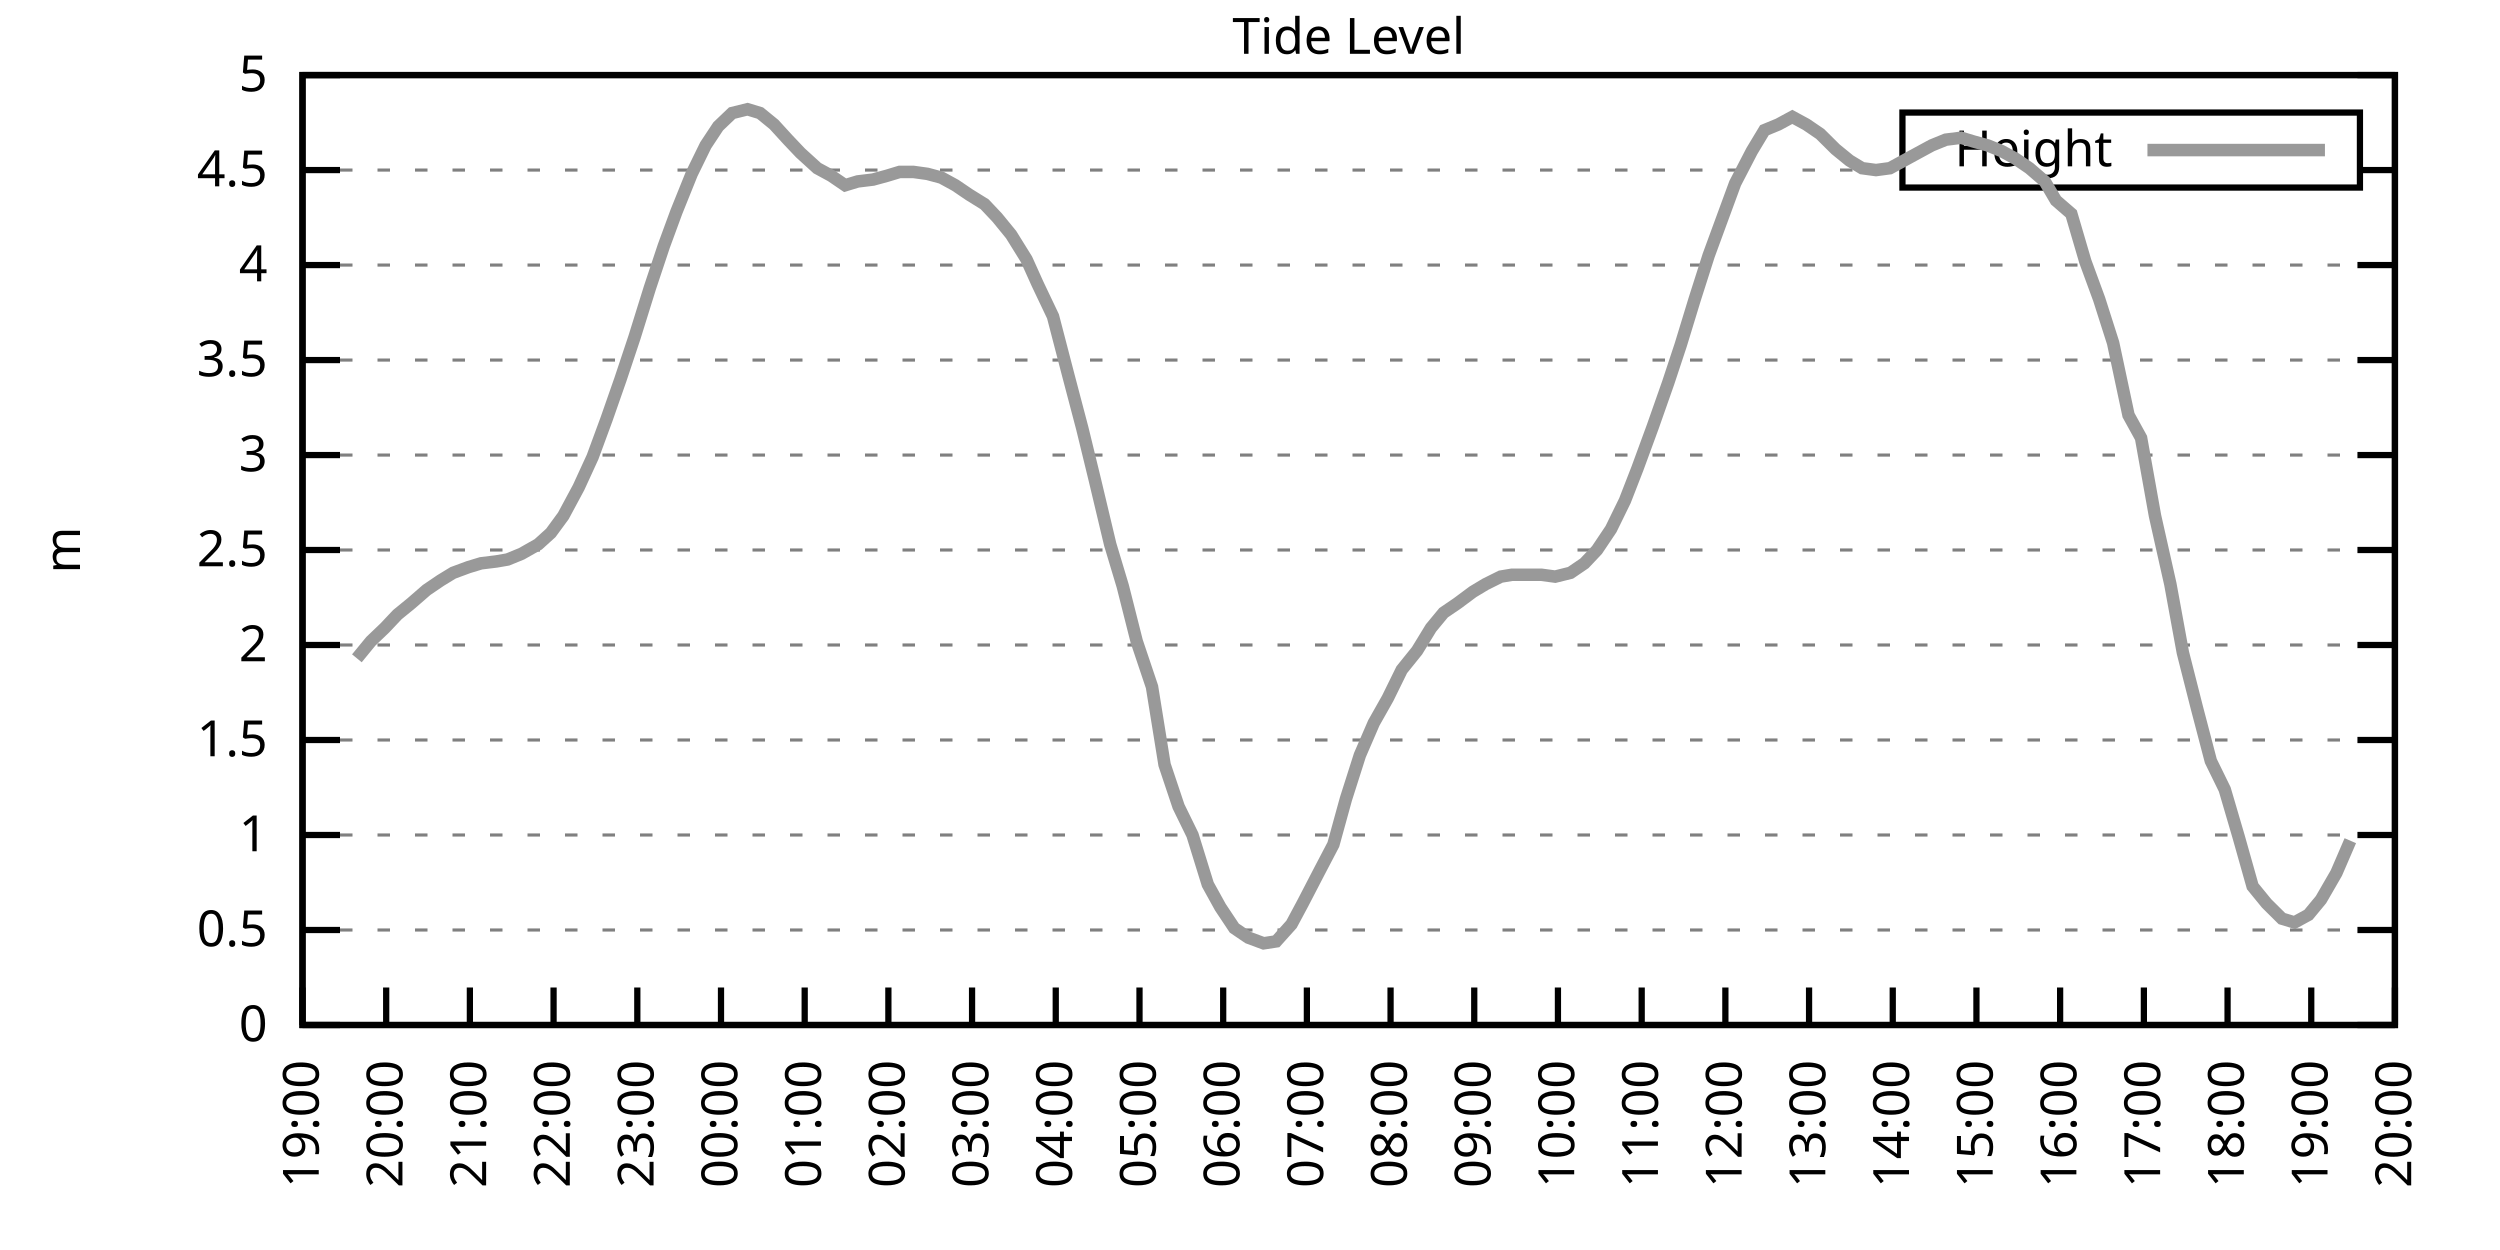
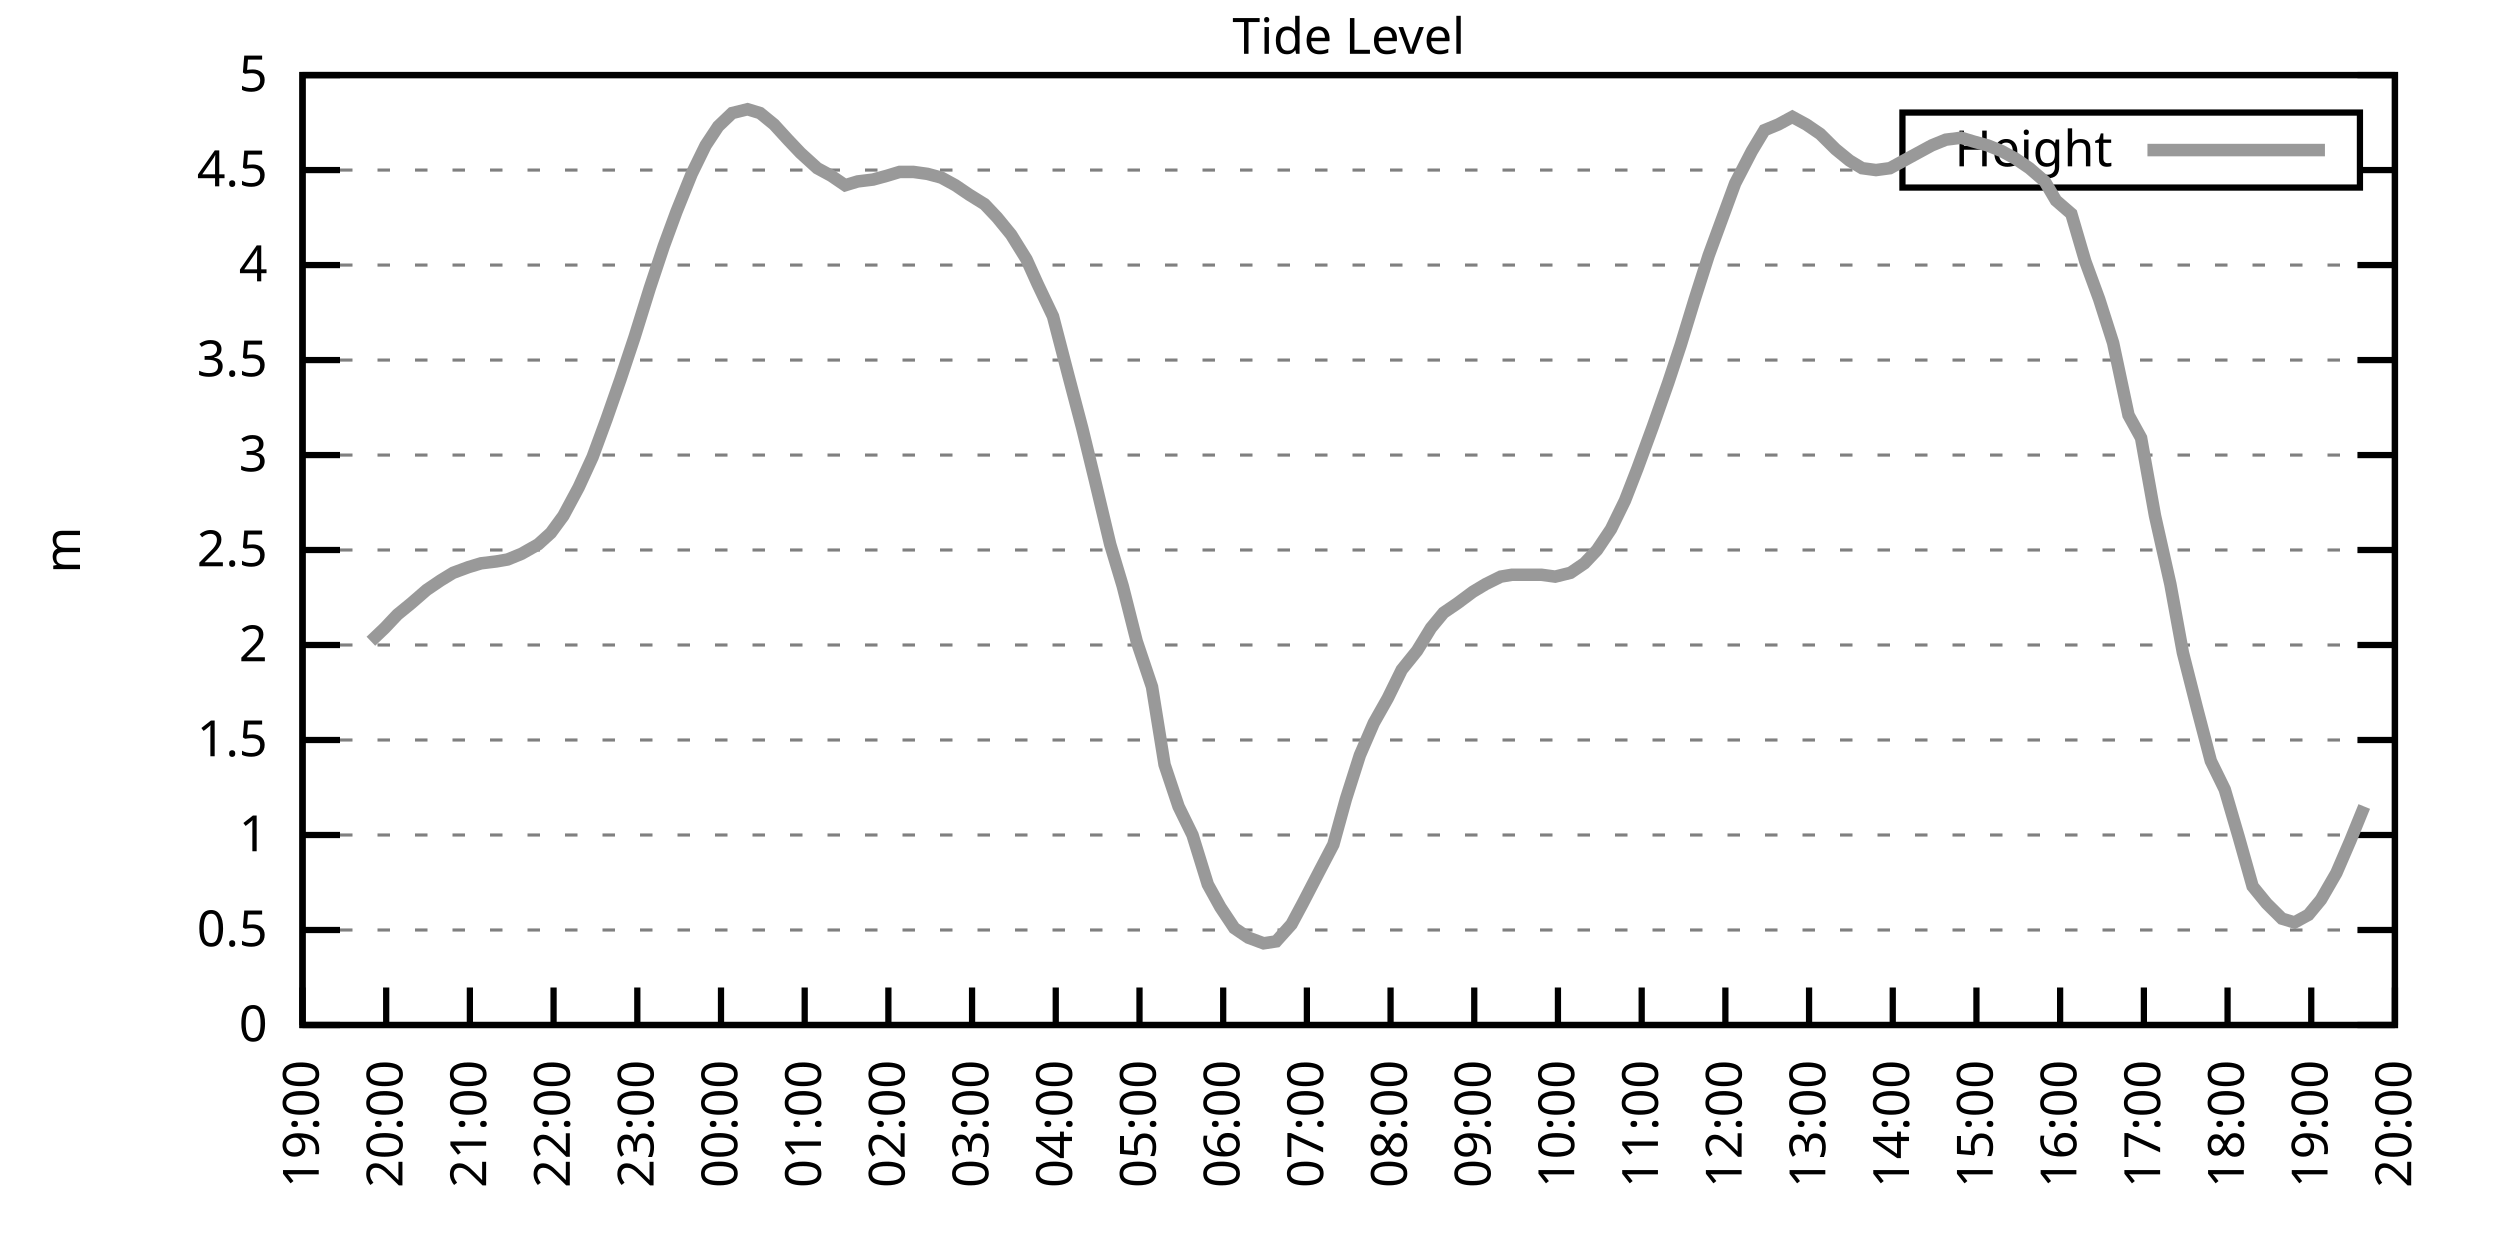
<svg xmlns="http://www.w3.org/2000/svg" xmlns:xlink="http://www.w3.org/1999/xlink" width="400" height="200" viewBox="0 0 400 200">
  <g id="gnuplot_canvas">
    <rect x="0" y="0" width="400" height="200" fill="none" />
    <defs>
      <circle id="gpDot" r="0.5" stroke-width="0.5" stroke="currentColor" />
      <path id="gpPt0" stroke-width="0.333" stroke="currentColor" d="M-1,0 h2 M0,-1 v2" />
      <path id="gpPt1" stroke-width="0.333" stroke="currentColor" d="M-1,-1 L1,1 M1,-1 L-1,1" />
      <path id="gpPt2" stroke-width="0.333" stroke="currentColor" d="M-1,0 L1,0 M0,-1 L0,1 M-1,-1 L1,1 M-1,1 L1,-1" />
      <rect id="gpPt3" stroke-width="0.333" stroke="currentColor" x="-1" y="-1" width="2" height="2" />
      <rect id="gpPt4" stroke-width="0.333" stroke="currentColor" fill="currentColor" x="-1" y="-1" width="2" height="2" />
      <circle id="gpPt5" stroke-width="0.333" stroke="currentColor" cx="0" cy="0" r="1" />
      <use xlink:href="#gpPt5" id="gpPt6" fill="currentColor" stroke="none" />
      <path id="gpPt7" stroke-width="0.333" stroke="currentColor" d="M0,-1.33 L-1.33,0.67 L1.33,0.67 z" />
      <use xlink:href="#gpPt7" id="gpPt8" fill="currentColor" stroke="none" />
      <use xlink:href="#gpPt7" id="gpPt9" stroke="currentColor" transform="rotate(180)" />
      <use xlink:href="#gpPt9" id="gpPt10" fill="currentColor" stroke="none" />
      <use xlink:href="#gpPt3" id="gpPt11" stroke="currentColor" transform="rotate(45)" />
      <use xlink:href="#gpPt11" id="gpPt12" fill="currentColor" stroke="none" />
      <path id="gpPt13" stroke-width="0.333" stroke="currentColor" d="M0,1.330 L1.265,0.411 L0.782,-1.067 L-0.782,-1.076 L-1.265,0.411 z" />
      <use xlink:href="#gpPt13" id="gpPt14" fill="currentColor" stroke="none" />
      <filter id="textbox" filterUnits="objectBoundingBox" x="0" y="0" height="1" width="1">
        <feFlood flood-color="white" flood-opacity="1" result="bgnd" />
        <feComposite in="SourceGraphic" in2="bgnd" operator="atop" />
      </filter>
      <filter id="greybox" filterUnits="objectBoundingBox" x="0" y="0" height="1" width="1">
        <feFlood flood-color="lightgrey" flood-opacity="1" result="grey" />
        <feComposite in="SourceGraphic" in2="grey" operator="atop" />
      </filter>
    </defs>
    <g fill="none" color="white" stroke="currentColor" stroke-width="1.00" stroke-linecap="butt" stroke-linejoin="miter">
</g>
    <g fill="none" color="black" stroke="currentColor" stroke-width="1.00" stroke-linecap="butt" stroke-linejoin="miter">
      <g stroke="none" shape-rendering="crispEdges">
        <polygon fill="rgb(255, 255, 255)" points="48.40,164.00 383.18,164.00 383.18,12.02 48.40,12.02 " />
      </g>
    </g>
    <g fill="none" color="black" stroke="currentColor" stroke-width="1.00" stroke-linecap="butt" stroke-linejoin="miter">
</g>
    <g fill="none" color="black" stroke="black" stroke-width="0.50" stroke-linecap="butt" stroke-linejoin="miter">
</g>
    <g fill="none" color="gray" stroke="currentColor" stroke-width="0.50" stroke-linecap="butt" stroke-linejoin="miter">
      <path stroke="gray" stroke-dasharray="2,4" class="gridline" d="M48.40,164.00 L383.19,164.00  " />
    </g>
    <g fill="none" color="gray" stroke="gray" stroke-width="1.00" stroke-linecap="butt" stroke-linejoin="miter">
</g>
    <g fill="none" color="black" stroke="currentColor" stroke-width="1.00" stroke-linecap="butt" stroke-linejoin="miter">
      <path stroke="black" d="M48.40,164.00 L54.40,164.00 M383.19,164.00 L377.19,164.00  " />
      <g transform="translate(42.80,166.60)" stroke="none" fill="black" font-family="Sans" font-size="8.00" text-anchor="end">
        <text>
          <tspan font-family="Sans"> 0</tspan>
        </text>
      </g>
    </g>
    <g fill="none" color="black" stroke="currentColor" stroke-width="1.00" stroke-linecap="butt" stroke-linejoin="miter">
</g>
    <g fill="none" color="black" stroke="black" stroke-width="0.50" stroke-linecap="butt" stroke-linejoin="miter">
</g>
    <g fill="none" color="gray" stroke="currentColor" stroke-width="0.50" stroke-linecap="butt" stroke-linejoin="miter">
      <path stroke="gray" stroke-dasharray="2,4" class="gridline" d="M48.40,148.80 L383.19,148.80  " />
    </g>
    <g fill="none" color="gray" stroke="gray" stroke-width="1.00" stroke-linecap="butt" stroke-linejoin="miter">
</g>
    <g fill="none" color="black" stroke="currentColor" stroke-width="1.00" stroke-linecap="butt" stroke-linejoin="miter">
      <path stroke="black" d="M48.40,148.80 L54.40,148.80 M383.19,148.80 L377.19,148.80  " />
      <g transform="translate(42.80,151.40)" stroke="none" fill="black" font-family="Sans" font-size="8.00" text-anchor="end">
        <text>
          <tspan font-family="Sans"> 0.5</tspan>
        </text>
      </g>
    </g>
    <g fill="none" color="black" stroke="currentColor" stroke-width="1.00" stroke-linecap="butt" stroke-linejoin="miter">
</g>
    <g fill="none" color="black" stroke="black" stroke-width="0.50" stroke-linecap="butt" stroke-linejoin="miter">
</g>
    <g fill="none" color="gray" stroke="currentColor" stroke-width="0.50" stroke-linecap="butt" stroke-linejoin="miter">
      <path stroke="gray" stroke-dasharray="2,4" class="gridline" d="M48.40,133.60 L383.19,133.60  " />
    </g>
    <g fill="none" color="gray" stroke="gray" stroke-width="1.00" stroke-linecap="butt" stroke-linejoin="miter">
</g>
    <g fill="none" color="black" stroke="currentColor" stroke-width="1.00" stroke-linecap="butt" stroke-linejoin="miter">
      <path stroke="black" d="M48.40,133.60 L54.40,133.60 M383.19,133.60 L377.19,133.60  " />
      <g transform="translate(42.80,136.20)" stroke="none" fill="black" font-family="Sans" font-size="8.00" text-anchor="end">
        <text>
          <tspan font-family="Sans"> 1</tspan>
        </text>
      </g>
    </g>
    <g fill="none" color="black" stroke="currentColor" stroke-width="1.00" stroke-linecap="butt" stroke-linejoin="miter">
</g>
    <g fill="none" color="black" stroke="black" stroke-width="0.50" stroke-linecap="butt" stroke-linejoin="miter">
</g>
    <g fill="none" color="gray" stroke="currentColor" stroke-width="0.50" stroke-linecap="butt" stroke-linejoin="miter">
      <path stroke="gray" stroke-dasharray="2,4" class="gridline" d="M48.40,118.40 L383.19,118.40  " />
    </g>
    <g fill="none" color="gray" stroke="gray" stroke-width="1.00" stroke-linecap="butt" stroke-linejoin="miter">
</g>
    <g fill="none" color="black" stroke="currentColor" stroke-width="1.00" stroke-linecap="butt" stroke-linejoin="miter">
      <path stroke="black" d="M48.40,118.40 L54.40,118.40 M383.19,118.40 L377.19,118.40  " />
      <g transform="translate(42.80,121.00)" stroke="none" fill="black" font-family="Sans" font-size="8.00" text-anchor="end">
        <text>
          <tspan font-family="Sans"> 1.5</tspan>
        </text>
      </g>
    </g>
    <g fill="none" color="black" stroke="currentColor" stroke-width="1.00" stroke-linecap="butt" stroke-linejoin="miter">
</g>
    <g fill="none" color="black" stroke="black" stroke-width="0.50" stroke-linecap="butt" stroke-linejoin="miter">
</g>
    <g fill="none" color="gray" stroke="currentColor" stroke-width="0.50" stroke-linecap="butt" stroke-linejoin="miter">
      <path stroke="gray" stroke-dasharray="2,4" class="gridline" d="M48.40,103.20 L383.19,103.20  " />
    </g>
    <g fill="none" color="gray" stroke="gray" stroke-width="1.00" stroke-linecap="butt" stroke-linejoin="miter">
</g>
    <g fill="none" color="black" stroke="currentColor" stroke-width="1.00" stroke-linecap="butt" stroke-linejoin="miter">
      <path stroke="black" d="M48.40,103.20 L54.40,103.20 M383.19,103.20 L377.19,103.20  " />
      <g transform="translate(42.80,105.80)" stroke="none" fill="black" font-family="Sans" font-size="8.00" text-anchor="end">
        <text>
          <tspan font-family="Sans"> 2</tspan>
        </text>
      </g>
    </g>
    <g fill="none" color="black" stroke="currentColor" stroke-width="1.00" stroke-linecap="butt" stroke-linejoin="miter">
</g>
    <g fill="none" color="black" stroke="black" stroke-width="0.50" stroke-linecap="butt" stroke-linejoin="miter">
</g>
    <g fill="none" color="gray" stroke="currentColor" stroke-width="0.50" stroke-linecap="butt" stroke-linejoin="miter">
      <path stroke="gray" stroke-dasharray="2,4" class="gridline" d="M48.40,88.00 L383.19,88.00  " />
    </g>
    <g fill="none" color="gray" stroke="gray" stroke-width="1.00" stroke-linecap="butt" stroke-linejoin="miter">
</g>
    <g fill="none" color="black" stroke="currentColor" stroke-width="1.00" stroke-linecap="butt" stroke-linejoin="miter">
      <path stroke="black" d="M48.40,88.00 L54.40,88.00 M383.19,88.00 L377.19,88.00  " />
      <g transform="translate(42.80,90.60)" stroke="none" fill="black" font-family="Sans" font-size="8.00" text-anchor="end">
        <text>
          <tspan font-family="Sans"> 2.5</tspan>
        </text>
      </g>
    </g>
    <g fill="none" color="black" stroke="currentColor" stroke-width="1.00" stroke-linecap="butt" stroke-linejoin="miter">
</g>
    <g fill="none" color="black" stroke="black" stroke-width="0.50" stroke-linecap="butt" stroke-linejoin="miter">
</g>
    <g fill="none" color="gray" stroke="currentColor" stroke-width="0.50" stroke-linecap="butt" stroke-linejoin="miter">
      <path stroke="gray" stroke-dasharray="2,4" class="gridline" d="M48.40,72.81 L383.19,72.81  " />
    </g>
    <g fill="none" color="gray" stroke="gray" stroke-width="1.00" stroke-linecap="butt" stroke-linejoin="miter">
</g>
    <g fill="none" color="black" stroke="currentColor" stroke-width="1.00" stroke-linecap="butt" stroke-linejoin="miter">
      <path stroke="black" d="M48.40,72.81 L54.40,72.81 M383.19,72.81 L377.19,72.81  " />
      <g transform="translate(42.80,75.41)" stroke="none" fill="black" font-family="Sans" font-size="8.00" text-anchor="end">
        <text>
          <tspan font-family="Sans"> 3</tspan>
        </text>
      </g>
    </g>
    <g fill="none" color="black" stroke="currentColor" stroke-width="1.00" stroke-linecap="butt" stroke-linejoin="miter">
</g>
    <g fill="none" color="black" stroke="black" stroke-width="0.50" stroke-linecap="butt" stroke-linejoin="miter">
</g>
    <g fill="none" color="gray" stroke="currentColor" stroke-width="0.50" stroke-linecap="butt" stroke-linejoin="miter">
      <path stroke="gray" stroke-dasharray="2,4" class="gridline" d="M48.40,57.61 L383.19,57.61  " />
    </g>
    <g fill="none" color="gray" stroke="gray" stroke-width="1.00" stroke-linecap="butt" stroke-linejoin="miter">
</g>
    <g fill="none" color="black" stroke="currentColor" stroke-width="1.00" stroke-linecap="butt" stroke-linejoin="miter">
      <path stroke="black" d="M48.40,57.61 L54.40,57.61 M383.19,57.61 L377.19,57.61  " />
      <g transform="translate(42.80,60.21)" stroke="none" fill="black" font-family="Sans" font-size="8.00" text-anchor="end">
        <text>
          <tspan font-family="Sans"> 3.5</tspan>
        </text>
      </g>
    </g>
    <g fill="none" color="black" stroke="currentColor" stroke-width="1.00" stroke-linecap="butt" stroke-linejoin="miter">
</g>
    <g fill="none" color="black" stroke="black" stroke-width="0.50" stroke-linecap="butt" stroke-linejoin="miter">
</g>
    <g fill="none" color="gray" stroke="currentColor" stroke-width="0.50" stroke-linecap="butt" stroke-linejoin="miter">
      <path stroke="gray" stroke-dasharray="2,4" class="gridline" d="M48.40,42.41 L383.19,42.41  " />
    </g>
    <g fill="none" color="gray" stroke="gray" stroke-width="1.00" stroke-linecap="butt" stroke-linejoin="miter">
</g>
    <g fill="none" color="black" stroke="currentColor" stroke-width="1.00" stroke-linecap="butt" stroke-linejoin="miter">
      <path stroke="black" d="M48.40,42.41 L54.40,42.41 M383.19,42.41 L377.19,42.41  " />
      <g transform="translate(42.80,45.01)" stroke="none" fill="black" font-family="Sans" font-size="8.00" text-anchor="end">
        <text>
          <tspan font-family="Sans"> 4</tspan>
        </text>
      </g>
    </g>
    <g fill="none" color="black" stroke="currentColor" stroke-width="1.00" stroke-linecap="butt" stroke-linejoin="miter">
</g>
    <g fill="none" color="black" stroke="black" stroke-width="0.50" stroke-linecap="butt" stroke-linejoin="miter">
</g>
    <g fill="none" color="gray" stroke="currentColor" stroke-width="0.50" stroke-linecap="butt" stroke-linejoin="miter">
      <path stroke="gray" stroke-dasharray="2,4" class="gridline" d="M48.40,27.21 L304.39,27.21 M377.59,27.21 L383.19,27.21  " />
    </g>
    <g fill="none" color="gray" stroke="gray" stroke-width="1.00" stroke-linecap="butt" stroke-linejoin="miter">
</g>
    <g fill="none" color="black" stroke="currentColor" stroke-width="1.00" stroke-linecap="butt" stroke-linejoin="miter">
      <path stroke="black" d="M48.40,27.21 L54.40,27.21 M383.19,27.21 L377.19,27.21  " />
      <g transform="translate(42.80,29.81)" stroke="none" fill="black" font-family="Sans" font-size="8.00" text-anchor="end">
        <text>
          <tspan font-family="Sans"> 4.5</tspan>
        </text>
      </g>
    </g>
    <g fill="none" color="black" stroke="currentColor" stroke-width="1.00" stroke-linecap="butt" stroke-linejoin="miter">
</g>
    <g fill="none" color="black" stroke="black" stroke-width="0.50" stroke-linecap="butt" stroke-linejoin="miter">
</g>
    <g fill="none" color="gray" stroke="currentColor" stroke-width="0.50" stroke-linecap="butt" stroke-linejoin="miter">
      <path stroke="gray" stroke-dasharray="2,4" class="gridline" d="M48.40,12.01 L383.19,12.01  " />
    </g>
    <g fill="none" color="gray" stroke="gray" stroke-width="1.00" stroke-linecap="butt" stroke-linejoin="miter">
</g>
    <g fill="none" color="black" stroke="currentColor" stroke-width="1.00" stroke-linecap="butt" stroke-linejoin="miter">
      <path stroke="black" d="M48.40,12.01 L54.40,12.01 M383.19,12.01 L377.19,12.01  " />
      <g transform="translate(42.80,14.61)" stroke="none" fill="black" font-family="Sans" font-size="8.00" text-anchor="end">
        <text>
          <tspan font-family="Sans"> 5</tspan>
        </text>
      </g>
    </g>
    <g fill="none" color="black" stroke="currentColor" stroke-width="1.00" stroke-linecap="butt" stroke-linejoin="miter">
      <path stroke="black" d="M48.40,164.00 L48.40,158.00  " />
      <g transform="translate(51.00,169.60) rotate(270.00)" stroke="none" fill="black" font-family="Sans" font-size="8.00" text-anchor="end">
        <text>
          <tspan font-family="Sans">19:00</tspan>
        </text>
      </g>
    </g>
    <g fill="none" color="black" stroke="currentColor" stroke-width="1.00" stroke-linecap="butt" stroke-linejoin="miter">
      <path stroke="black" d="M61.79,164.00 L61.79,158.00  " />
      <g transform="translate(64.39,169.60) rotate(270.00)" stroke="none" fill="black" font-family="Sans" font-size="8.00" text-anchor="end">
        <text>
          <tspan font-family="Sans">20:00</tspan>
        </text>
      </g>
    </g>
    <g fill="none" color="black" stroke="currentColor" stroke-width="1.00" stroke-linecap="butt" stroke-linejoin="miter">
      <path stroke="black" d="M75.18,164.00 L75.18,158.00  " />
      <g transform="translate(77.78,169.60) rotate(270.00)" stroke="none" fill="black" font-family="Sans" font-size="8.00" text-anchor="end">
        <text>
          <tspan font-family="Sans">21:00</tspan>
        </text>
      </g>
    </g>
    <g fill="none" color="black" stroke="currentColor" stroke-width="1.00" stroke-linecap="butt" stroke-linejoin="miter">
      <path stroke="black" d="M88.57,164.00 L88.57,158.00  " />
      <g transform="translate(91.17,169.60) rotate(270.00)" stroke="none" fill="black" font-family="Sans" font-size="8.00" text-anchor="end">
        <text>
          <tspan font-family="Sans">22:00</tspan>
        </text>
      </g>
    </g>
    <g fill="none" color="black" stroke="currentColor" stroke-width="1.00" stroke-linecap="butt" stroke-linejoin="miter">
      <path stroke="black" d="M101.97,164.00 L101.97,158.00  " />
      <g transform="translate(104.57,169.60) rotate(270.00)" stroke="none" fill="black" font-family="Sans" font-size="8.00" text-anchor="end">
        <text>
          <tspan font-family="Sans">23:00</tspan>
        </text>
      </g>
    </g>
    <g fill="none" color="black" stroke="currentColor" stroke-width="1.00" stroke-linecap="butt" stroke-linejoin="miter">
      <path stroke="black" d="M115.36,164.00 L115.36,158.00  " />
      <g transform="translate(117.96,169.60) rotate(270.00)" stroke="none" fill="black" font-family="Sans" font-size="8.00" text-anchor="end">
        <text>
          <tspan font-family="Sans">00:00</tspan>
        </text>
      </g>
    </g>
    <g fill="none" color="black" stroke="currentColor" stroke-width="1.00" stroke-linecap="butt" stroke-linejoin="miter">
      <path stroke="black" d="M128.75,164.00 L128.75,158.00  " />
      <g transform="translate(131.35,169.60) rotate(270.00)" stroke="none" fill="black" font-family="Sans" font-size="8.00" text-anchor="end">
        <text>
          <tspan font-family="Sans">01:00</tspan>
        </text>
      </g>
    </g>
    <g fill="none" color="black" stroke="currentColor" stroke-width="1.00" stroke-linecap="butt" stroke-linejoin="miter">
      <path stroke="black" d="M142.14,164.00 L142.14,158.00  " />
      <g transform="translate(144.74,169.60) rotate(270.00)" stroke="none" fill="black" font-family="Sans" font-size="8.00" text-anchor="end">
        <text>
          <tspan font-family="Sans">02:00</tspan>
        </text>
      </g>
    </g>
    <g fill="none" color="black" stroke="currentColor" stroke-width="1.00" stroke-linecap="butt" stroke-linejoin="miter">
      <path stroke="black" d="M155.53,164.00 L155.53,158.00  " />
      <g transform="translate(158.13,169.60) rotate(270.00)" stroke="none" fill="black" font-family="Sans" font-size="8.00" text-anchor="end">
        <text>
          <tspan font-family="Sans">03:00</tspan>
        </text>
      </g>
    </g>
    <g fill="none" color="black" stroke="currentColor" stroke-width="1.00" stroke-linecap="butt" stroke-linejoin="miter">
      <path stroke="black" d="M168.92,164.00 L168.92,158.00  " />
      <g transform="translate(171.52,169.60) rotate(270.00)" stroke="none" fill="black" font-family="Sans" font-size="8.00" text-anchor="end">
        <text>
          <tspan font-family="Sans">04:00</tspan>
        </text>
      </g>
    </g>
    <g fill="none" color="black" stroke="currentColor" stroke-width="1.00" stroke-linecap="butt" stroke-linejoin="miter">
      <path stroke="black" d="M182.32,164.00 L182.32,158.00  " />
      <g transform="translate(184.92,169.60) rotate(270.00)" stroke="none" fill="black" font-family="Sans" font-size="8.00" text-anchor="end">
        <text>
          <tspan font-family="Sans">05:00</tspan>
        </text>
      </g>
    </g>
    <g fill="none" color="black" stroke="currentColor" stroke-width="1.00" stroke-linecap="butt" stroke-linejoin="miter">
      <path stroke="black" d="M195.71,164.00 L195.71,158.00  " />
      <g transform="translate(198.31,169.60) rotate(270.00)" stroke="none" fill="black" font-family="Sans" font-size="8.00" text-anchor="end">
        <text>
          <tspan font-family="Sans">06:00</tspan>
        </text>
      </g>
    </g>
    <g fill="none" color="black" stroke="currentColor" stroke-width="1.00" stroke-linecap="butt" stroke-linejoin="miter">
      <path stroke="black" d="M209.10,164.00 L209.10,158.00  " />
      <g transform="translate(211.70,169.60) rotate(270.00)" stroke="none" fill="black" font-family="Sans" font-size="8.00" text-anchor="end">
        <text>
          <tspan font-family="Sans">07:00</tspan>
        </text>
      </g>
    </g>
    <g fill="none" color="black" stroke="currentColor" stroke-width="1.00" stroke-linecap="butt" stroke-linejoin="miter">
      <path stroke="black" d="M222.49,164.00 L222.49,158.00  " />
      <g transform="translate(225.09,169.60) rotate(270.00)" stroke="none" fill="black" font-family="Sans" font-size="8.00" text-anchor="end">
        <text>
          <tspan font-family="Sans">08:00</tspan>
        </text>
      </g>
    </g>
    <g fill="none" color="black" stroke="currentColor" stroke-width="1.00" stroke-linecap="butt" stroke-linejoin="miter">
      <path stroke="black" d="M235.88,164.00 L235.88,158.00  " />
      <g transform="translate(238.48,169.60) rotate(270.00)" stroke="none" fill="black" font-family="Sans" font-size="8.00" text-anchor="end">
        <text>
          <tspan font-family="Sans">09:00</tspan>
        </text>
      </g>
    </g>
    <g fill="none" color="black" stroke="currentColor" stroke-width="1.00" stroke-linecap="butt" stroke-linejoin="miter">
      <path stroke="black" d="M249.27,164.00 L249.27,158.00  " />
      <g transform="translate(251.87,169.60) rotate(270.00)" stroke="none" fill="black" font-family="Sans" font-size="8.00" text-anchor="end">
        <text>
          <tspan font-family="Sans">10:00</tspan>
        </text>
      </g>
    </g>
    <g fill="none" color="black" stroke="currentColor" stroke-width="1.00" stroke-linecap="butt" stroke-linejoin="miter">
      <path stroke="black" d="M262.67,164.00 L262.67,158.00  " />
      <g transform="translate(265.27,169.60) rotate(270.00)" stroke="none" fill="black" font-family="Sans" font-size="8.00" text-anchor="end">
        <text>
          <tspan font-family="Sans">11:00</tspan>
        </text>
      </g>
    </g>
    <g fill="none" color="black" stroke="currentColor" stroke-width="1.00" stroke-linecap="butt" stroke-linejoin="miter">
      <path stroke="black" d="M276.06,164.00 L276.06,158.00  " />
      <g transform="translate(278.66,169.60) rotate(270.00)" stroke="none" fill="black" font-family="Sans" font-size="8.00" text-anchor="end">
        <text>
          <tspan font-family="Sans">12:00</tspan>
        </text>
      </g>
    </g>
    <g fill="none" color="black" stroke="currentColor" stroke-width="1.00" stroke-linecap="butt" stroke-linejoin="miter">
      <path stroke="black" d="M289.45,164.00 L289.45,158.00  " />
      <g transform="translate(292.05,169.60) rotate(270.00)" stroke="none" fill="black" font-family="Sans" font-size="8.00" text-anchor="end">
        <text>
          <tspan font-family="Sans">13:00</tspan>
        </text>
      </g>
    </g>
    <g fill="none" color="black" stroke="currentColor" stroke-width="1.00" stroke-linecap="butt" stroke-linejoin="miter">
      <path stroke="black" d="M302.84,164.00 L302.84,158.00  " />
      <g transform="translate(305.44,169.60) rotate(270.00)" stroke="none" fill="black" font-family="Sans" font-size="8.00" text-anchor="end">
        <text>
          <tspan font-family="Sans">14:00</tspan>
        </text>
      </g>
    </g>
    <g fill="none" color="black" stroke="currentColor" stroke-width="1.00" stroke-linecap="butt" stroke-linejoin="miter">
      <path stroke="black" d="M316.23,164.00 L316.23,158.00  " />
      <g transform="translate(318.83,169.60) rotate(270.00)" stroke="none" fill="black" font-family="Sans" font-size="8.00" text-anchor="end">
        <text>
          <tspan font-family="Sans">15:00</tspan>
        </text>
      </g>
    </g>
    <g fill="none" color="black" stroke="currentColor" stroke-width="1.00" stroke-linecap="butt" stroke-linejoin="miter">
      <path stroke="black" d="M329.62,164.00 L329.62,158.00  " />
      <g transform="translate(332.22,169.60) rotate(270.00)" stroke="none" fill="black" font-family="Sans" font-size="8.00" text-anchor="end">
        <text>
          <tspan font-family="Sans">16:00</tspan>
        </text>
      </g>
    </g>
    <g fill="none" color="black" stroke="currentColor" stroke-width="1.00" stroke-linecap="butt" stroke-linejoin="miter">
      <path stroke="black" d="M343.02,164.00 L343.02,158.00  " />
      <g transform="translate(345.62,169.60) rotate(270.00)" stroke="none" fill="black" font-family="Sans" font-size="8.00" text-anchor="end">
        <text>
          <tspan font-family="Sans">17:00</tspan>
        </text>
      </g>
    </g>
    <g fill="none" color="black" stroke="currentColor" stroke-width="1.00" stroke-linecap="butt" stroke-linejoin="miter">
      <path stroke="black" d="M356.41,164.00 L356.41,158.00  " />
      <g transform="translate(359.01,169.60) rotate(270.00)" stroke="none" fill="black" font-family="Sans" font-size="8.00" text-anchor="end">
        <text>
          <tspan font-family="Sans">18:00</tspan>
        </text>
      </g>
    </g>
    <g fill="none" color="black" stroke="currentColor" stroke-width="1.00" stroke-linecap="butt" stroke-linejoin="miter">
      <path stroke="black" d="M369.80,164.00 L369.80,158.00  " />
      <g transform="translate(372.40,169.60) rotate(270.00)" stroke="none" fill="black" font-family="Sans" font-size="8.00" text-anchor="end">
        <text>
          <tspan font-family="Sans">19:00</tspan>
        </text>
      </g>
    </g>
    <g fill="none" color="black" stroke="currentColor" stroke-width="1.00" stroke-linecap="butt" stroke-linejoin="miter">
      <path stroke="black" d="M383.19,164.00 L383.19,158.00  " />
      <g transform="translate(385.79,169.60) rotate(270.00)" stroke="none" fill="black" font-family="Sans" font-size="8.00" text-anchor="end">
        <text>
          <tspan font-family="Sans">20:00</tspan>
        </text>
      </g>
    </g>
    <g fill="none" color="black" stroke="currentColor" stroke-width="1.00" stroke-linecap="butt" stroke-linejoin="miter">
</g>
    <g fill="none" color="black" stroke="currentColor" stroke-width="1.00" stroke-linecap="butt" stroke-linejoin="miter">
      <path stroke="black" d="M48.40,12.01 L48.40,164.00 L383.19,164.00 L383.19,12.01 L48.40,12.01 Z  " />
    </g>
    <g fill="none" color="black" stroke="currentColor" stroke-width="1.00" stroke-linecap="butt" stroke-linejoin="miter">
</g>
    <g fill="none" color="black" stroke="currentColor" stroke-width="1.00" stroke-linecap="butt" stroke-linejoin="miter">
      <path stroke="black" d="M304.39,30.01 L304.39,18.01 L377.59,18.01 L377.59,30.01 L304.39,30.01 Z  " />
    </g>
    <g id="Tide_level_plot_1">
      <g fill="none" color="white" stroke="black" stroke-width="2.00" stroke-linecap="butt" stroke-linejoin="miter">
</g>
      <g fill="none" color="black" stroke="currentColor" stroke-width="2.00" stroke-linecap="butt" stroke-linejoin="miter">
        <g transform="translate(337.99,26.61)" stroke="none" fill="black" font-family="Sans" font-size="8.00" text-anchor="end">
          <text>
            <tspan font-family="Sans">Height</tspan>
          </text>
        </g>
      </g>
      <g fill="none" color="black" stroke="currentColor" stroke-width="2.00" stroke-linecap="butt" stroke-linejoin="miter">
-         <path stroke="rgb(153, 153, 153)" d="M343.59,24.01 L371.99,24.01 M57.10,105.33 L59.34,102.60 L61.57,100.47 L63.58,98.34 L65.81,96.52 L68.26,94.39   L70.50,92.87 L72.50,91.65 L74.96,90.74 L76.97,90.13 L79.42,89.83 L81.21,89.52 L83.44,88.61 L86.12,87.09   L88.13,85.27 L90.14,82.53 L92.59,77.97 L94.82,73.11 L97.06,67.03 L99.29,60.65 L101.52,53.96 L103.98,46.06   L106.21,39.37 L108.22,33.90 L110.67,27.82 L112.90,23.26 L114.91,20.22 L117.14,18.09 L119.60,17.48 L121.61,18.09   L123.84,19.91 L126.07,22.35 L128.08,24.47 L130.76,26.91 L132.99,28.12 L135.22,29.64 L137.23,29.03 L139.69,28.73   L141.92,28.12 L143.93,27.51 L146.16,27.51 L148.39,27.82 L150.62,28.42 L152.85,29.64 L155.09,31.16 L157.54,32.68   L159.55,34.81 L161.78,37.54 L164.24,41.50 L166.02,45.45 L168.48,50.62 L170.93,60.04 L173.17,68.55 L175.17,76.76   L177.63,87.09 L179.64,93.78 L181.87,102.60 L184.32,109.89 L186.33,122.35 L188.57,129.04 L190.80,133.60 L193.25,141.51   L195.26,145.15 L197.49,148.50 L199.73,150.02 L202.18,150.93 L204.19,150.62 L206.64,147.89 L208.43,144.55 L211.11,139.38   L213.34,135.12 L215.35,127.83 L217.58,120.83 L219.81,115.67 L222.04,111.72 L224.28,107.16 L226.73,104.12 L228.96,100.47   L230.97,98.04 L233.20,96.52 L235.66,94.69 L237.67,93.48 L240.12,92.26 L241.91,91.96 L244.36,91.96 L246.60,91.96   L248.83,92.26 L251.28,91.65 L253.51,90.13 L255.52,88.00 L257.76,84.66 L259.99,80.10 L262.00,74.93 L264.45,68.25   L266.91,61.25 L268.92,55.18 L271.15,47.88 L273.38,40.89 L275.61,34.81 L277.62,29.34 L280.30,24.17 L282.31,20.83   L284.54,19.91 L286.77,18.70 L289.00,19.91 L291.23,21.43 L293.69,23.87 L295.92,25.69 L297.93,26.91 L300.16,27.21   L302.39,26.91 L304.63,25.69 L306.86,24.47 L309.09,23.26 L311.32,22.35 L313.78,22.04 L315.79,22.65 L318.02,23.26   L320.25,24.17 L322.48,25.39 L324.71,26.91 L327.17,29.03 L328.95,32.07 L331.41,34.20 L333.64,41.80 L335.87,47.88   L338.10,54.87 L340.56,66.42 L342.57,70.07 L344.80,82.53 L347.26,93.48 L349.26,104.42 L351.50,113.24 L353.73,121.75   L355.96,126.31 L358.19,133.91 L360.42,141.81 L362.66,144.55 L365.11,146.98 L367.12,147.59 L369.35,146.37 L371.36,143.94   L373.82,139.68 L376.05,134.51  " />
+         <path stroke="rgb(153, 153, 153)" d="M343.59,24.01 L371.99,24.01 M59.34,102.60 L61.57,100.47 L63.58,98.34 L65.81,96.52 L68.26,94.39 L70.50,92.87   L72.50,91.65 L74.96,90.74 L76.97,90.13 L79.42,89.83 L81.21,89.52 L83.44,88.61 L86.12,87.09 L88.13,85.27   L90.14,82.53 L92.59,77.97 L94.82,73.11 L97.06,67.03 L99.29,60.65 L101.52,53.96 L103.98,46.06 L106.21,39.37   L108.22,33.90 L110.67,27.82 L112.90,23.26 L114.91,20.22 L117.14,18.09 L119.60,17.48 L121.61,18.09 L123.84,19.91   L126.07,22.35 L128.08,24.47 L130.76,26.91 L132.99,28.12 L135.22,29.64 L137.23,29.03 L139.69,28.73 L141.92,28.12   L143.93,27.51 L146.16,27.51 L148.39,27.82 L150.62,28.42 L152.85,29.64 L155.09,31.16 L157.54,32.68 L159.55,34.81   L161.78,37.54 L164.24,41.50 L166.02,45.45 L168.48,50.62 L170.93,60.04 L173.17,68.55 L175.17,76.76 L177.63,87.09   L179.64,93.78 L181.87,102.60 L184.32,109.89 L186.33,122.35 L188.57,129.04 L190.80,133.60 L193.25,141.51 L195.26,145.15   L197.49,148.50 L199.73,150.02 L202.18,150.93 L204.19,150.62 L206.64,147.89 L208.43,144.55 L211.11,139.38 L213.34,135.12   L215.35,127.83 L217.58,120.83 L219.81,115.67 L222.04,111.72 L224.28,107.16 L226.73,104.12 L228.96,100.47 L230.97,98.04   L233.20,96.52 L235.66,94.69 L237.67,93.48 L240.12,92.26 L241.91,91.96 L244.36,91.96 L246.60,91.96 L248.83,92.26   L251.28,91.65 L253.51,90.13 L255.52,88.00 L257.76,84.66 L259.99,80.10 L262.00,74.93 L264.45,68.25 L266.91,61.25   L268.92,55.18 L271.15,47.88 L273.38,40.89 L275.61,34.81 L277.62,29.34 L280.30,24.17 L282.31,20.83 L284.54,19.91   L286.77,18.70 L289.00,19.91 L291.23,21.43 L293.69,23.87 L295.92,25.69 L297.93,26.91 L300.16,27.21 L302.39,26.91   L304.63,25.69 L306.86,24.47 L309.09,23.26 L311.32,22.35 L313.78,22.04 L315.79,22.65 L318.02,23.26 L320.25,24.17   L322.48,25.39 L324.71,26.91 L327.17,29.03 L328.95,32.07 L331.41,34.20 L333.64,41.80 L335.87,47.88 L338.10,54.87   L340.56,66.42 L342.57,70.07 L344.80,82.53 L347.26,93.48 L349.26,104.42 L351.50,113.24 L353.73,121.75 L355.96,126.31   L358.19,133.91 L360.42,141.81 L362.66,144.55 L365.11,146.98 L367.12,147.59 L369.35,146.37 L371.36,143.94 L373.82,139.68   L376.05,134.51 L378.28,129.04  " />
      </g>
    </g>
    <g fill="none" color="black" stroke="currentColor" stroke-width="2.00" stroke-linecap="butt" stroke-linejoin="miter">
</g>
    <g fill="none" color="black" stroke="black" stroke-width="1.00" stroke-linecap="butt" stroke-linejoin="miter">
</g>
    <g fill="none" color="black" stroke="currentColor" stroke-width="1.00" stroke-linecap="butt" stroke-linejoin="miter">
      <path stroke="black" d="M48.40,12.01 L48.40,164.00 L383.19,164.00 L383.19,12.01 L48.40,12.01 Z  " />
      <g transform="translate(12.80,88.01) rotate(270.00)" stroke="none" fill="black" font-family="Sans" font-size="8.00" text-anchor="middle">
        <text>
          <tspan font-family="Sans">m</tspan>
        </text>
      </g>
    </g>
    <g fill="none" color="black" stroke="currentColor" stroke-width="1.00" stroke-linecap="butt" stroke-linejoin="miter">
</g>
    <g fill="none" color="black" stroke="currentColor" stroke-width="1.00" stroke-linecap="butt" stroke-linejoin="miter">
      <g transform="translate(215.79,8.61)" stroke="none" fill="black" font-family="Sans" font-size="8.00" text-anchor="middle">
        <text>
          <tspan font-family="Sans">Tide Level</tspan>
        </text>
      </g>
    </g>
    <g fill="none" color="black" stroke="currentColor" stroke-width="1.00" stroke-linecap="butt" stroke-linejoin="miter">
</g>
  </g>
</svg>
